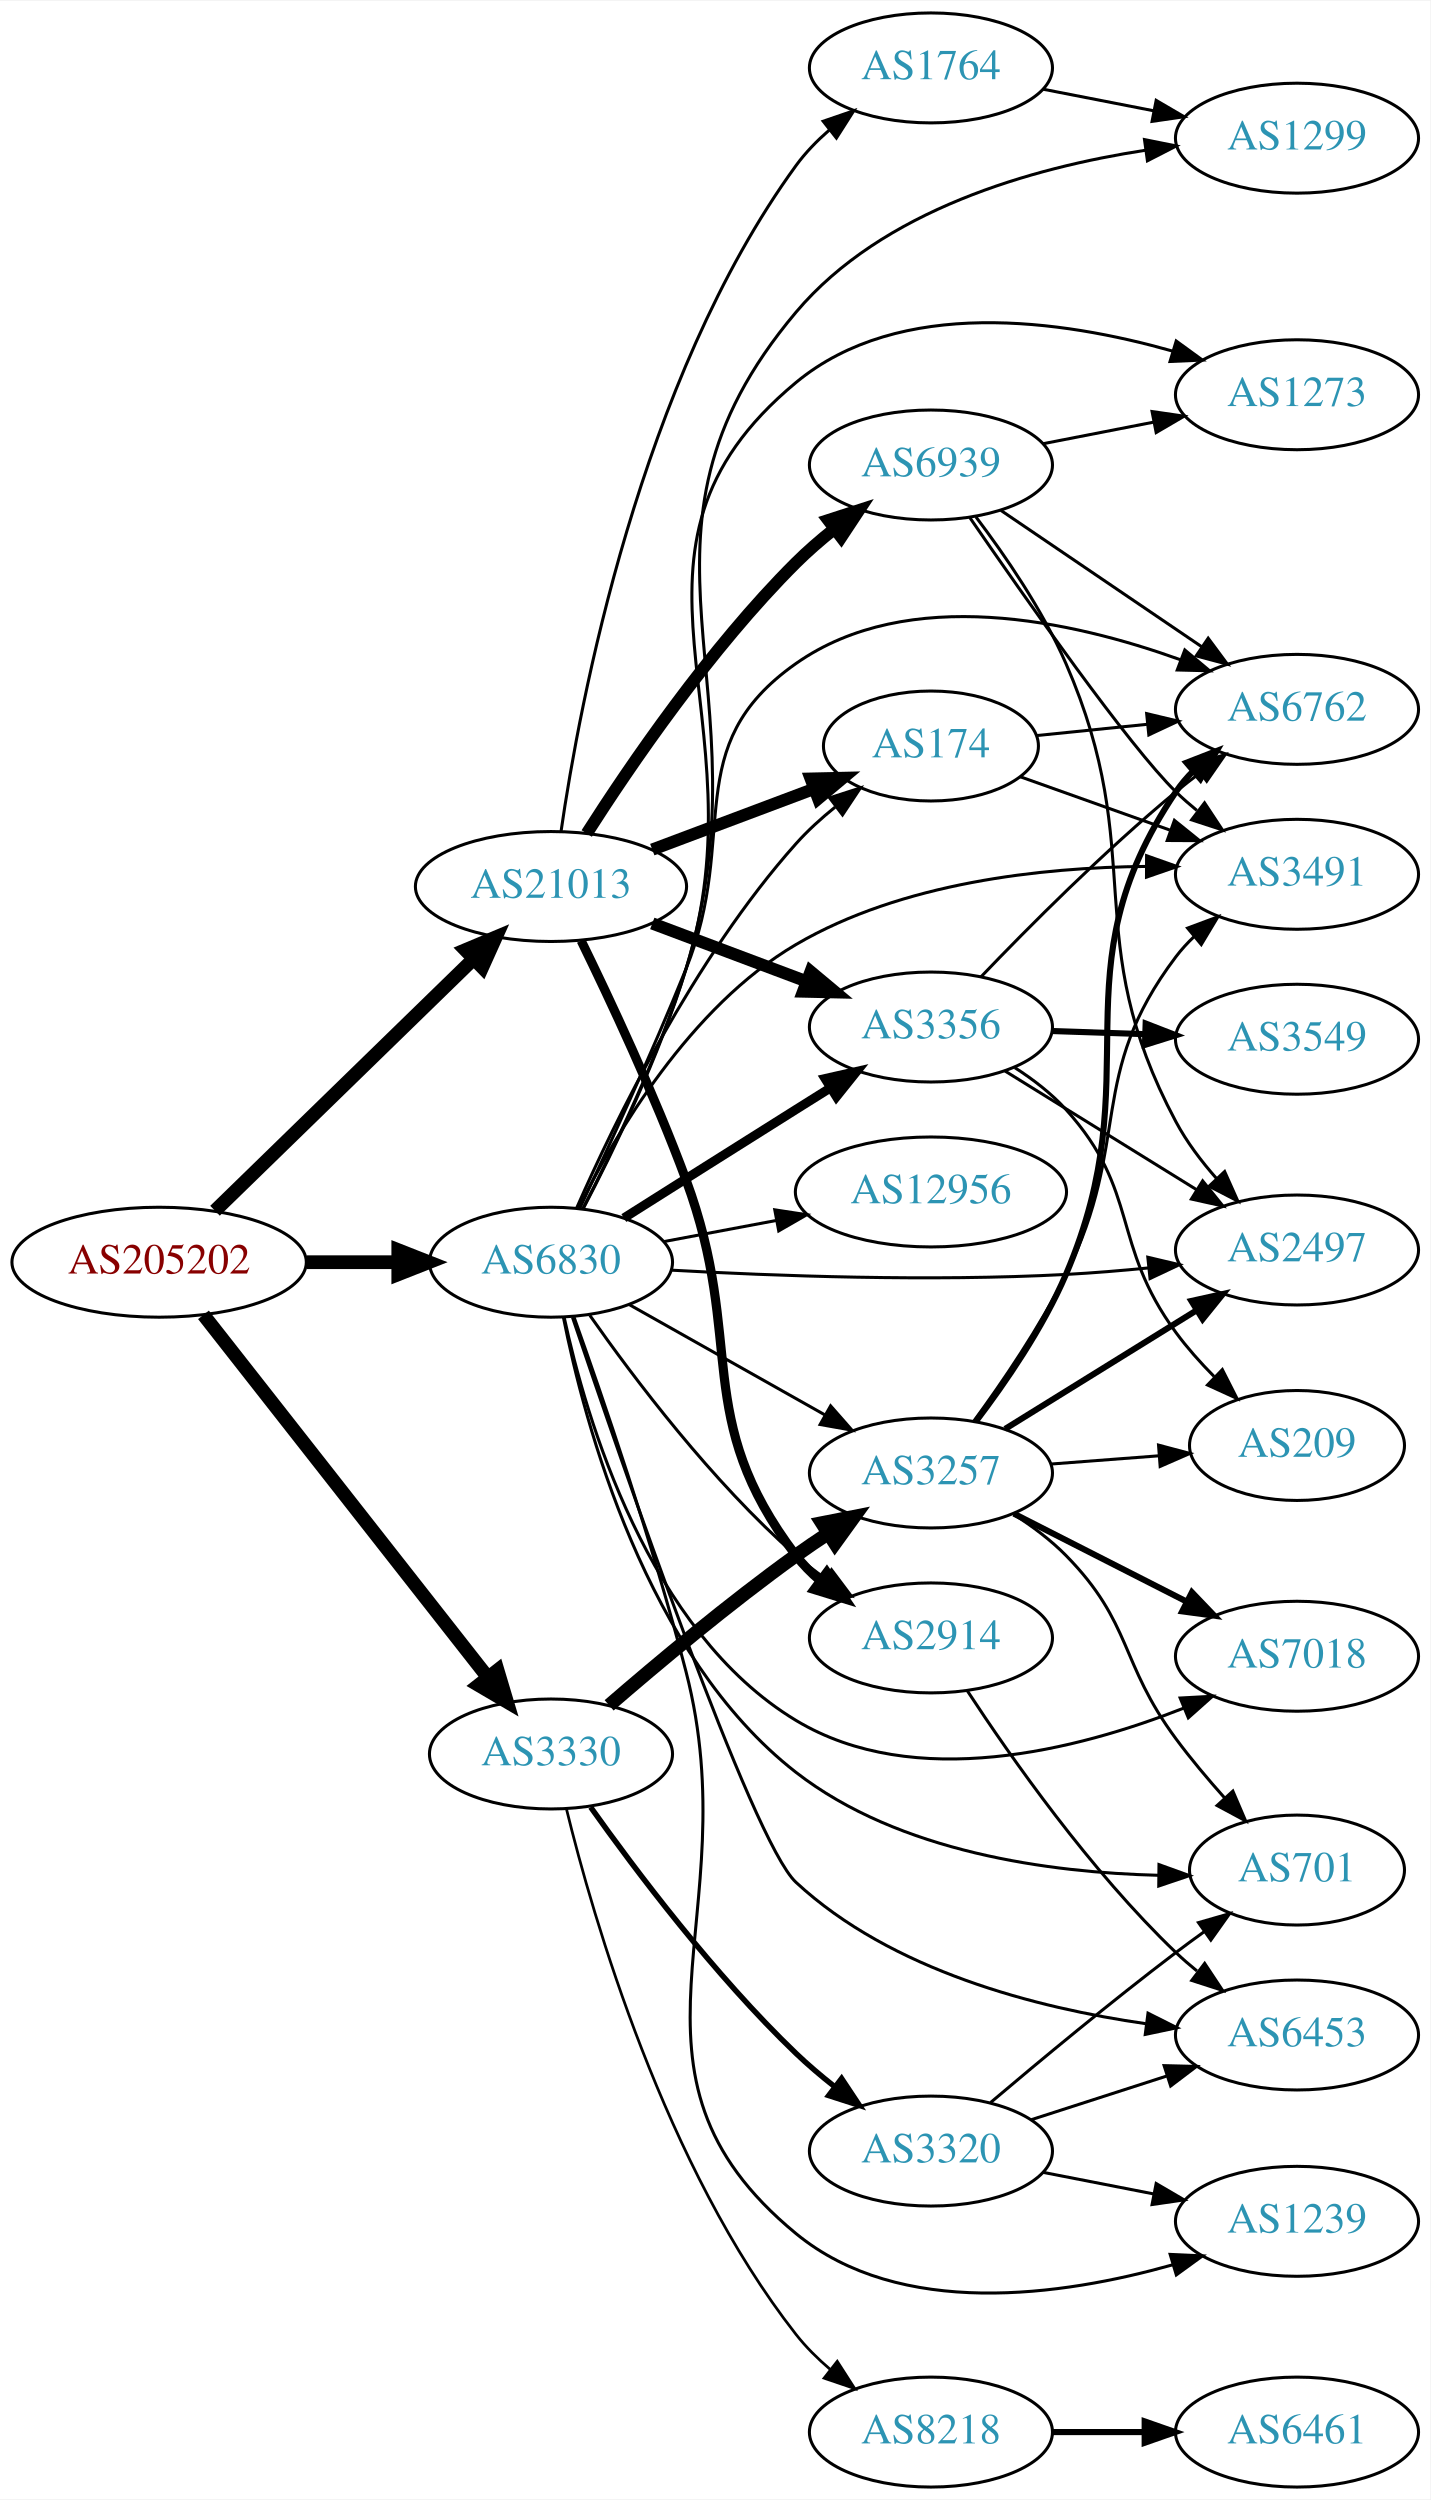
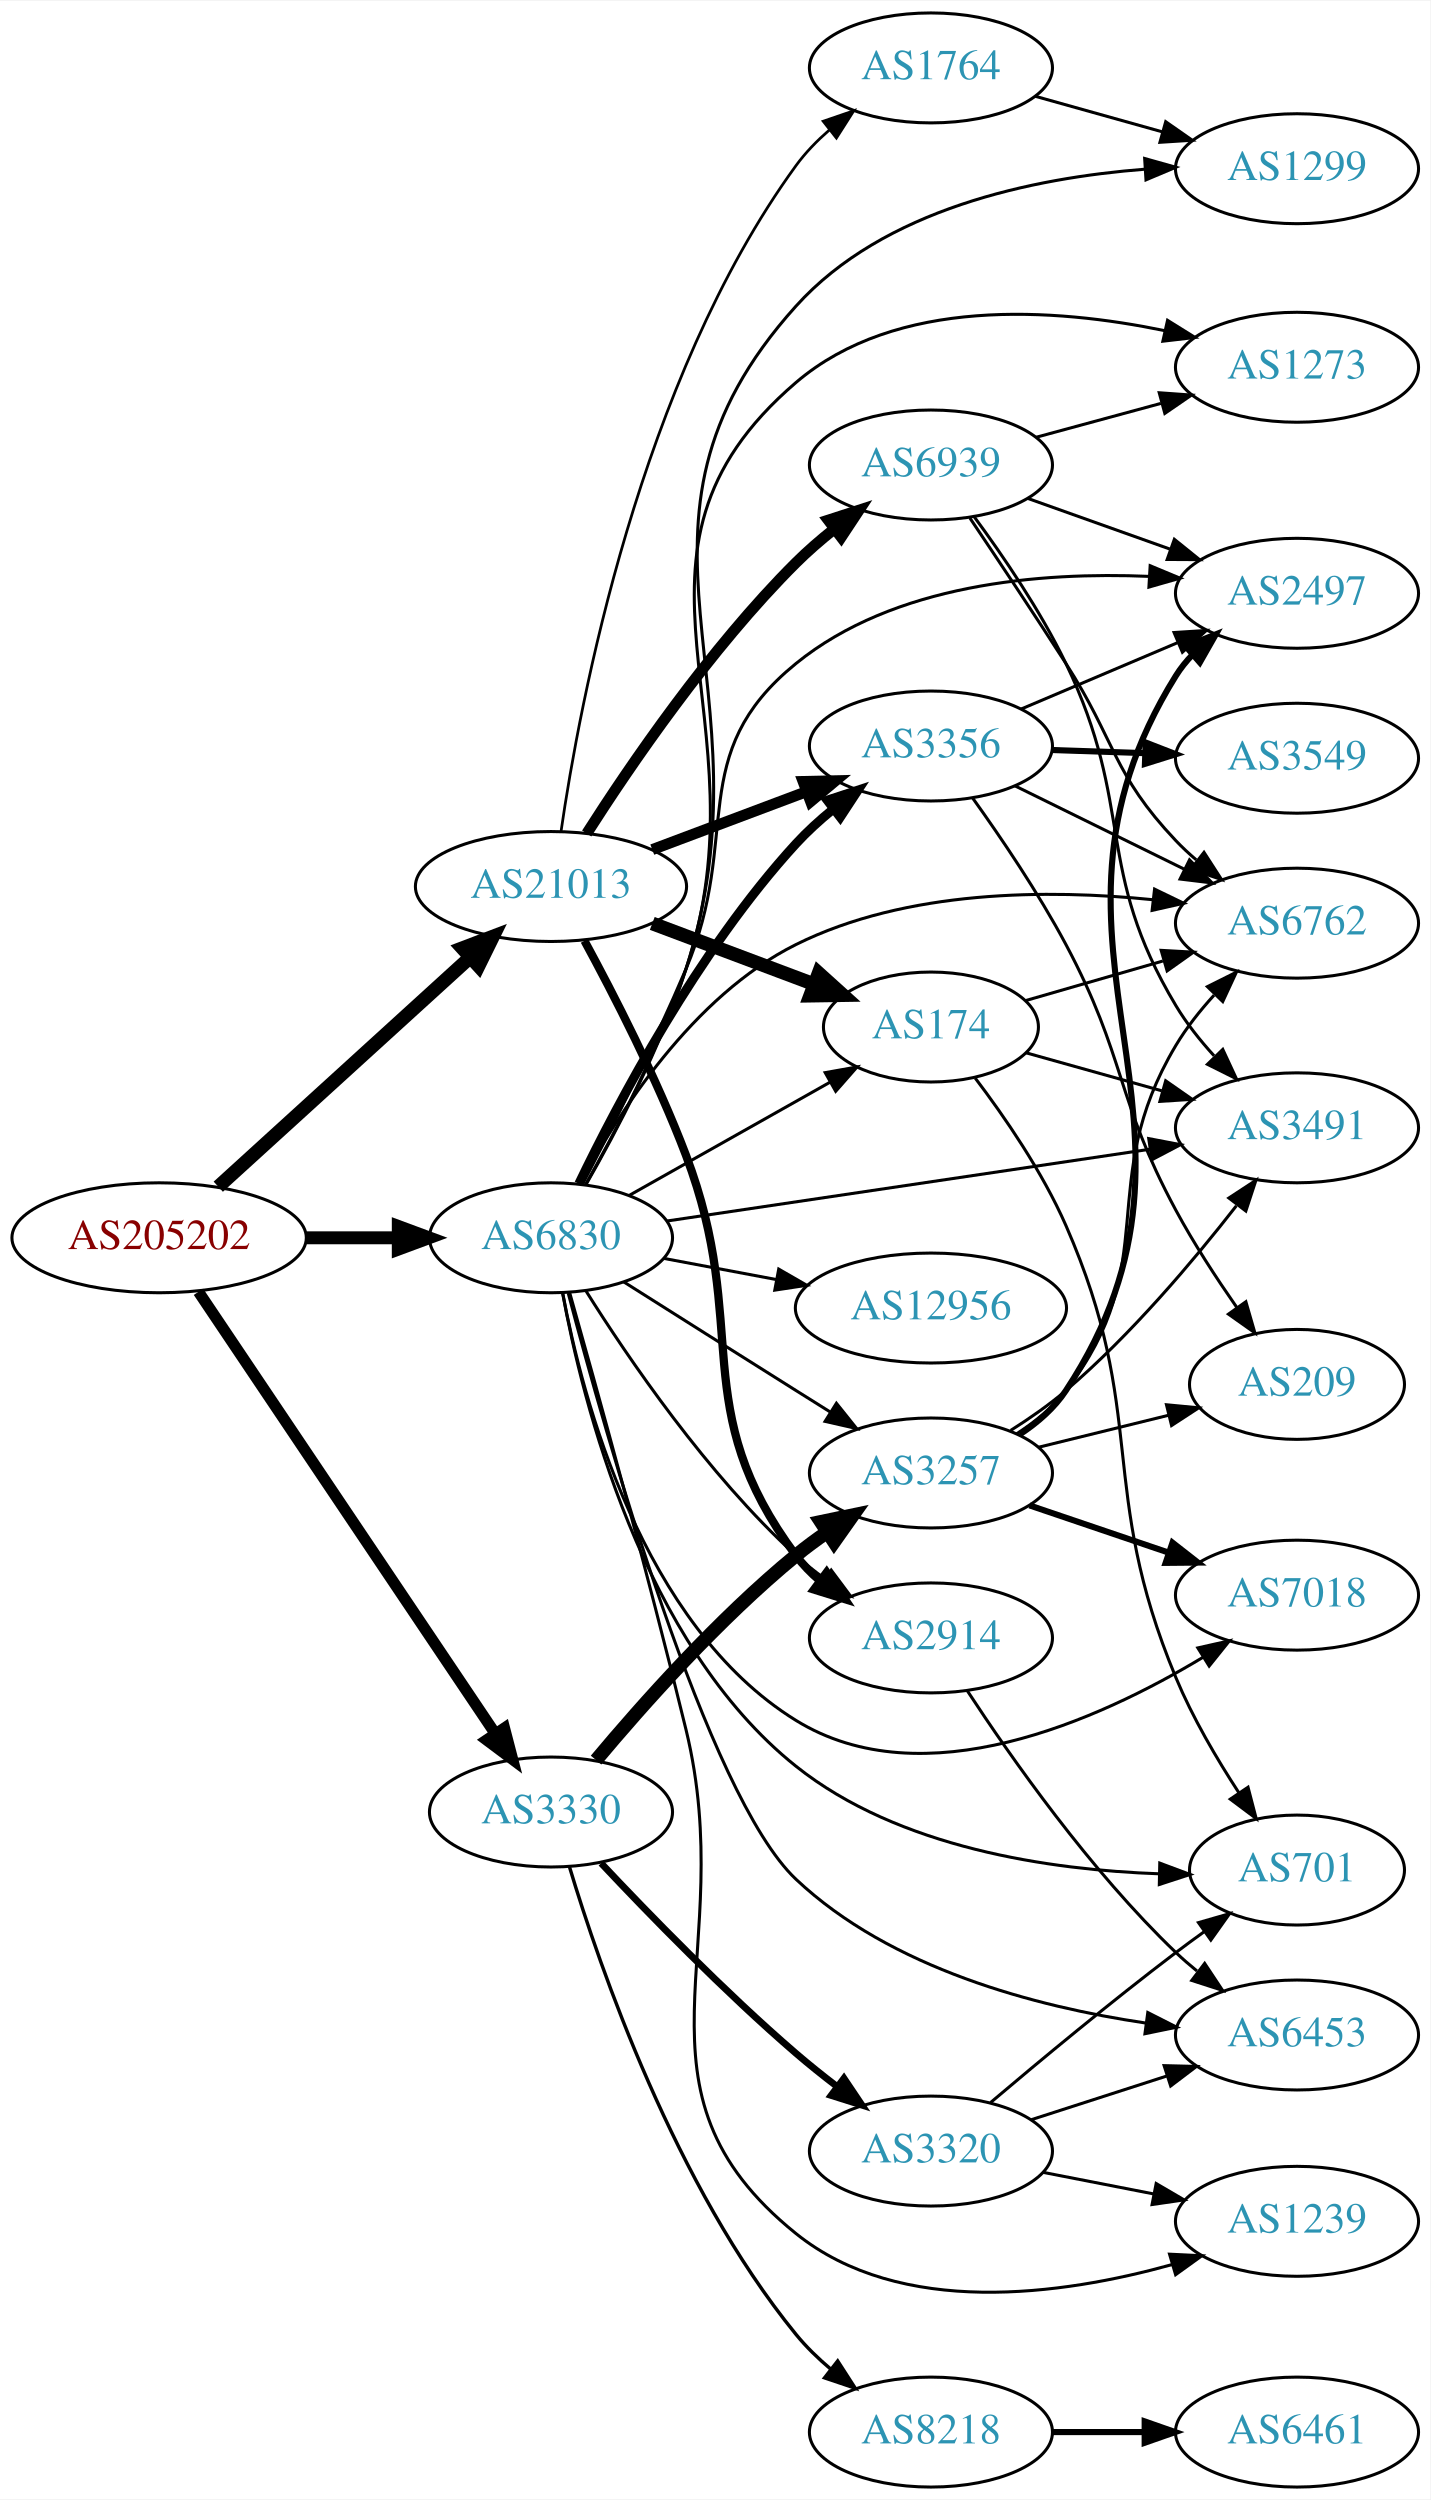
<svg xmlns="http://www.w3.org/2000/svg" xmlns:xlink="http://www.w3.org/1999/xlink" width="468pt" height="818pt" viewBox="0.00 0.00 468.27 818.00">
  <g id="graph0" class="graph" transform="scale(1 1) rotate(0) translate(4 814)">
    <polygon fill="white" stroke="none" points="-4,4 -4,-814 464.269,-814 464.269,4 -4,4" />
    <g id="node1" class="node">
      <g id="a_node1">
        <a xlink:href="/asn/205202" xlink:title="AS205202 ~ Catalysts GmbH [AT]">
-           <ellipse fill="#ffffff" stroke="black" cx="48.096" cy="-401" rx="48.192" ry="18" />
-           <text text-anchor="middle" x="48.096" y="-397.3" font-family="Times,serif" font-size="14.00" fill="#880000">AS205202</text>
+           <ellipse fill="#ffffff" stroke="black" cx="48.096" cy="-409" rx="48.192" ry="18" />
+           <text text-anchor="middle" x="48.096" y="-405.3" font-family="Times,serif" font-size="14.00" fill="#880000">AS205202</text>
        </a>
      </g>
    </g>
    <g id="node2" class="node">
      <g id="a_node2">
        <a xlink:href="/asn/3330" xlink:title="AS3330 ~ Vienna, Austria [AT]">
-           <ellipse fill="#ffffff" stroke="black" cx="176.388" cy="-240" rx="39.794" ry="18" />
-           <text text-anchor="middle" x="176.388" y="-236.3" font-family="Times,serif" font-size="14.00" fill="#2c94b3">AS3330</text>
+           <ellipse fill="#ffffff" stroke="black" cx="176.388" cy="-221" rx="39.794" ry="18" />
+           <text text-anchor="middle" x="176.388" y="-217.3" font-family="Times,serif" font-size="14.00" fill="#2c94b3">AS3330</text>
        </a>
      </g>
    </g>
    <g id="edge1" class="edge">
-       <path fill="none" stroke="black" stroke-width="4.5" d="M62.611,-383.77C84.925,-355.324 129.574,-298.404 155.498,-265.356" />
-       <polygon fill="black" stroke="black" stroke-width="4.5" points="158.895,-267.404 161.969,-257.106 152.699,-262.544 158.895,-267.404" />
+       <path fill="none" stroke="black" stroke-width="3.706" d="M60.977,-391.313C83.374,-357.972 131.927,-285.696 158,-246.883" />
+       <polygon fill="black" stroke="black" stroke-width="3.706" points="161.142,-248.483 163.813,-238.23 155.331,-244.58 161.142,-248.483" />
    </g>
    <g id="node3" class="node">
      <g id="a_node3">
        <a xlink:href="/asn/21013" xlink:title="AS21013 ~ Wels, AT [AT]">
          <ellipse fill="#ffffff" stroke="black" cx="176.388" cy="-524" rx="44.393" ry="18" />
          <text text-anchor="middle" x="176.388" y="-520.3" font-family="Times,serif" font-size="14.00" fill="#2c94b3">AS21013</text>
        </a>
      </g>
    </g>
    <g id="edge2" class="edge">
-       <path fill="none" stroke="black" stroke-width="4.5" d="M66.391,-417.845C88.309,-439.191 126.215,-476.109 151.047,-500.293" />
-       <polygon fill="black" stroke="black" stroke-width="4.5" points="148.39,-503.202 158.301,-507.359 153.884,-497.561 148.39,-503.202" />
+       <path fill="none" stroke="black" stroke-width="4.5" d="M67.46,-425.722C89.189,-445.508 125.494,-478.567 149.928,-500.817" />
+       <polygon fill="black" stroke="black" stroke-width="4.5" points="147.365,-503.809 157.41,-507.63 152.668,-497.986 147.365,-503.809" />
    </g>
    <g id="node4" class="node">
      <g id="a_node4">
        <a xlink:href="/asn/6830" xlink:title="AS6830 ~ LGI-UPC [AT]">
-           <ellipse fill="#ffffff" stroke="black" cx="176.388" cy="-401" rx="39.794" ry="18" />
-           <text text-anchor="middle" x="176.388" y="-397.3" font-family="Times,serif" font-size="14.00" fill="#2c94b3">AS6830</text>
+           <ellipse fill="#ffffff" stroke="black" cx="176.388" cy="-409" rx="39.794" ry="18" />
+           <text text-anchor="middle" x="176.388" y="-405.3" font-family="Times,serif" font-size="14.00" fill="#2c94b3">AS6830</text>
        </a>
      </g>
    </g>
    <g id="edge3" class="edge">
-       <path fill="none" stroke="black" stroke-width="4.5" d="M96.481,-401C106.248,-401 116.551,-401 126.373,-401" />
-       <polygon fill="black" stroke="black" stroke-width="4.5" points="126.393,-404.938 136.393,-401 126.393,-397.063 126.393,-404.938" />
+       <path fill="none" stroke="black" stroke-width="4.235" d="M96.481,-409C106.248,-409 116.551,-409 126.373,-409" />
+       <polygon fill="black" stroke="black" stroke-width="4.235" points="126.393,-412.706 136.393,-409 126.393,-405.294 126.393,-412.706" />
    </g>
    <g id="node5" class="node">
      <g id="a_node5">
        <a xlink:href="/asn/3257" xlink:title="AS3257 ~ GTT [DE]">
          <ellipse fill="#ffffff" stroke="black" cx="300.78" cy="-332" rx="39.794" ry="18" />
          <text text-anchor="middle" x="300.78" y="-328.3" font-family="Times,serif" font-size="14.00" fill="#2c94b3">AS3257</text>
        </a>
      </g>
    </g>
    <g id="edge4" class="edge">
-       <path fill="none" stroke="black" stroke-width="4.5" d="M195.419,-255.926C211.136,-269.531 234.77,-289.33 256.584,-305 259.977,-307.438 263.59,-309.896 267.225,-312.283" />
-       <polygon fill="black" stroke="black" stroke-width="4.5" points="265.11,-315.604 275.654,-317.683 269.358,-308.973 265.11,-315.604" />
+       <path fill="none" stroke="black" stroke-width="4.5" d="M191.146,-238.002C206.121,-255.896 231.319,-284.287 256.584,-305 259.815,-307.649 263.325,-310.24 266.901,-312.705" />
+       <polygon fill="black" stroke="black" stroke-width="4.5" points="264.743,-315.998 275.264,-318.192 269.063,-309.414 264.743,-315.998" />
    </g>
    <g id="node6" class="node">
      <g id="a_node6">
        <a xlink:href="/asn/8218" xlink:title="AS8218 ~ legacy Neotelecoms [FR]">
          <ellipse fill="#ffffff" stroke="black" cx="300.78" cy="-18" rx="39.794" ry="18" />
          <text text-anchor="middle" x="300.78" y="-14.3" font-family="Times,serif" font-size="14.00" fill="#2c94b3">AS8218</text>
        </a>
      </g>
    </g>
    <g id="edge5" class="edge">
-       <path fill="none" stroke="black" stroke-width="0.9" d="M181.419,-222.125C190.165,-186.394 213.634,-104.878 256.584,-50 259.808,-45.88 263.692,-42.029 267.792,-38.528" />
-       <polygon fill="black" stroke="black" stroke-width="0.9" points="270.104,-41.164 275.826,-32.247 265.792,-35.649 270.104,-41.164" />
+       <path fill="none" stroke="black" stroke-width="1.125" d="M182.402,-203.156C192.331,-170.167 217.02,-98.58 256.584,-50 259.888,-45.943 263.816,-42.128 267.937,-38.644" />
+       <polygon fill="black" stroke="black" stroke-width="1.125" points="270.247,-41.281 275.986,-32.375 265.946,-35.759 270.247,-41.281" />
    </g>
    <g id="node7" class="node">
      <g id="a_node7">
        <a xlink:href="/asn/3320" xlink:title="AS3320 ~ DTAG [DE]">
          <ellipse fill="#ffffff" stroke="black" cx="300.78" cy="-110" rx="39.794" ry="18" />
          <text text-anchor="middle" x="300.78" y="-106.3" font-family="Times,serif" font-size="14.00" fill="#2c94b3">AS3320</text>
        </a>
      </g>
    </g>
    <g id="edge6" class="edge">
-       <path fill="none" stroke="black" stroke-width="1.8" d="M189.365,-222.603C203.932,-202.099 229.899,-167.585 256.584,-142 260.443,-138.3 264.737,-134.654 269.079,-131.223" />
-       <polygon fill="black" stroke="black" stroke-width="1.8" points="271.528,-133.759 277.386,-124.931 267.301,-128.179 271.528,-133.759" />
+       <path fill="none" stroke="black" stroke-width="2.25" d="M192.803,-204.247C208.301,-187.743 233.184,-162.148 256.584,-142 260.827,-138.346 265.454,-134.647 270.052,-131.125" />
+       <polygon fill="black" stroke="black" stroke-width="2.25" points="272.297,-133.817 278.208,-125.024 268.104,-128.212 272.297,-133.817" />
    </g>
    <g id="node17" class="node">
      <g id="a_node17">
-         <a xlink:href="/asn/174" xlink:title="AS174 ~ Cogent Communications [US]">
-           <ellipse fill="#ffffff" stroke="black" cx="300.78" cy="-570" rx="35.194" ry="18" />
-           <text text-anchor="middle" x="300.78" y="-566.3" font-family="Times,serif" font-size="14.00" fill="#2c94b3">AS174</text>
-         </a>
-       </g>
-     </g>
-     <g id="edge17" class="edge">
-       <path fill="none" stroke="black" stroke-width="4" d="M209.545,-536.086C225.767,-542.183 245.534,-549.612 262.427,-555.961" />
-       <polygon fill="black" stroke="black" stroke-width="4" points="261.401,-559.315 271.993,-559.556 263.863,-552.762 261.401,-559.315" />
+         <a xlink:href="/asn/2914" xlink:title="AS2914 ~ NTT America, Inc. [US]">
+           <ellipse fill="#ffffff" stroke="black" cx="300.78" cy="-278" rx="39.794" ry="18" />
+           <text text-anchor="middle" x="300.78" y="-274.3" font-family="Times,serif" font-size="14.00" fill="#2c94b3">AS2914</text>
+         </a>
+       </g>
+     </g>
+     <g id="edge16" class="edge">
+       <path fill="none" stroke="black" stroke-width="2.7" d="M187.342,-506.24C196.833,-488.773 211.054,-461.145 220.584,-436 241.981,-379.538 220.516,-353.425 256.584,-305 258.829,-301.986 261.519,-299.228 264.445,-296.725" />
+       <polygon fill="black" stroke="black" stroke-width="2.7" points="266.639,-299.455 272.595,-290.692 262.475,-293.828 266.639,-299.455" />
    </g>
    <g id="node18" class="node">
      <g id="a_node18">
+         <a xlink:href="/asn/174" xlink:title="AS174 ~ Cogent Communications [US]">
+           <ellipse fill="#ffffff" stroke="black" cx="300.78" cy="-478" rx="35.194" ry="18" />
+           <text text-anchor="middle" x="300.78" y="-474.3" font-family="Times,serif" font-size="14.00" fill="#2c94b3">AS174</text>
+         </a>
+       </g>
+     </g>
+     <g id="edge17" class="edge">
+       <path fill="none" stroke="black" stroke-width="4.5" d="M209.545,-511.914C225.767,-505.817 245.534,-498.388 262.427,-492.039" />
+       <polygon fill="black" stroke="black" stroke-width="4.5" points="264.017,-495.647 271.993,-488.444 261.247,-488.276 264.017,-495.647" />
+     </g>
+     <g id="node19" class="node">
+       <g id="a_node19">
+         <a xlink:href="/asn/3356" xlink:title="AS3356 ~ Level 3 Parent, LLC [US]">
+           <ellipse fill="#ffffff" stroke="black" cx="300.78" cy="-570" rx="39.794" ry="18" />
+           <text text-anchor="middle" x="300.78" y="-566.3" font-family="Times,serif" font-size="14.00" fill="#2c94b3">AS3356</text>
+         </a>
+       </g>
+     </g>
+     <g id="edge18" class="edge">
+       <path fill="none" stroke="black" stroke-width="3.6" d="M209.545,-536.086C224.912,-541.861 243.459,-548.832 259.731,-554.948" />
+       <polygon fill="black" stroke="black" stroke-width="3.6" points="258.928,-558.385 269.521,-558.627 261.391,-551.833 258.928,-558.385" />
+     </g>
+     <g id="node20" class="node">
+       <g id="a_node20">
        <a xlink:href="/asn/1764" xlink:title="AS1764 ~ NEXTLAYER-AS [AT]">
          <ellipse fill="#ffffff" stroke="black" cx="300.78" cy="-792" rx="39.794" ry="18" />
          <text text-anchor="middle" x="300.78" y="-788.3" font-family="Times,serif" font-size="14.00" fill="#2c94b3">AS1764</text>
        </a>
      </g>
    </g>
-     <g id="edge18" class="edge">
-       <path fill="none" stroke="black" d="M179.666,-541.956C185.719,-583.795 205.385,-689.556 256.584,-760 259.66,-764.232 263.46,-768.146 267.52,-771.677" />
-       <polygon fill="black" stroke="black" points="265.503,-774.543 275.525,-777.979 269.833,-769.043 265.503,-774.543" />
-     </g>
-     <g id="node19" class="node">
-       <g id="a_node19">
-         <a xlink:href="/asn/3356" xlink:title="AS3356 ~ Level 3 Parent, LLC [US]">
-           <ellipse fill="#ffffff" stroke="black" cx="300.78" cy="-478" rx="39.794" ry="18" />
-           <text text-anchor="middle" x="300.78" y="-474.3" font-family="Times,serif" font-size="14.00" fill="#2c94b3">AS3356</text>
-         </a>
-       </g>
-     </g>
    <g id="edge19" class="edge">
-       <path fill="none" stroke="black" stroke-width="4" d="M209.545,-511.914C224.912,-506.139 243.459,-499.168 259.731,-493.052" />
-       <polygon fill="black" stroke="black" stroke-width="4" points="261.391,-496.167 269.521,-489.373 258.928,-489.615 261.391,-496.167" />
-     </g>
-     <g id="node20" class="node">
-       <g id="a_node20">
-         <a xlink:href="/asn/2914" xlink:title="AS2914 ~ NTT America, Inc. [US]">
-           <ellipse fill="#ffffff" stroke="black" cx="300.78" cy="-278" rx="39.794" ry="18" />
-           <text text-anchor="middle" x="300.78" y="-274.3" font-family="Times,serif" font-size="14.00" fill="#2c94b3">AS2914</text>
-         </a>
-       </g>
-     </g>
-     <g id="edge20" class="edge">
-       <path fill="none" stroke="black" stroke-width="3" d="M186.262,-506.261C195.573,-487.223 210.263,-455.945 220.584,-428 240.317,-374.567 222.183,-350.399 256.584,-305 258.854,-302.004 261.56,-299.259 264.496,-296.764" />
-       <polygon fill="black" stroke="black" stroke-width="3" points="266.691,-299.494 272.661,-290.742 262.536,-293.861 266.691,-299.494" />
+       <path fill="none" stroke="black" stroke-width="0.9" d="M179.666,-541.956C185.719,-583.795 205.385,-689.556 256.584,-760 259.66,-764.232 263.46,-768.146 267.52,-771.677" />
+       <polygon fill="black" stroke="black" stroke-width="0.9" points="265.503,-774.543 275.525,-777.979 269.833,-769.043 265.503,-774.543" />
    </g>
    <g id="node21" class="node">
      <g id="a_node21">
        <a xlink:href="/asn/6939" xlink:title="AS6939 ~ Hurricane Electric LLC [US]">
          <ellipse fill="#ffffff" stroke="black" cx="300.78" cy="-662" rx="39.794" ry="18" />
          <text text-anchor="middle" x="300.78" y="-658.3" font-family="Times,serif" font-size="14.00" fill="#2c94b3">AS6939</text>
        </a>
      </g>
    </g>
-     <g id="edge21" class="edge">
-       <path fill="none" stroke="black" stroke-width="4" d="M188.084,-541.358C202.157,-563.407 228.425,-601.956 256.584,-630 260.372,-633.773 264.627,-637.459 268.951,-640.909" />
-       <polygon fill="black" stroke="black" stroke-width="4" points="267.167,-643.949 277.246,-647.212 271.402,-638.375 267.167,-643.949" />
-     </g>
-     <g id="edge33" class="edge">
-       <path fill="none" stroke="black" d="M201.861,-387.203C220.252,-376.835 245.664,-362.509 265.991,-351.049" />
-       <polygon fill="black" stroke="black" points="267.937,-353.97 274.929,-346.01 264.499,-347.872 267.937,-353.97" />
+     <g id="edge20" class="edge">
+       <path fill="none" stroke="black" stroke-width="3.6" d="M188.084,-541.358C202.157,-563.407 228.425,-601.956 256.584,-630 260.372,-633.773 264.627,-637.459 268.951,-640.909" />
+       <polygon fill="black" stroke="black" stroke-width="3.6" points="267.167,-643.949 277.246,-647.212 271.402,-638.375 267.167,-643.949" />
+     </g>
+     <g id="edge31" class="edge">
+       <path fill="none" stroke="black" d="M200.244,-394.532C216.054,-384.533 237.583,-370.936 256.584,-359 260.206,-356.724 264.002,-354.344 267.777,-351.981" />
+       <polygon fill="black" stroke="black" points="269.831,-354.824 276.453,-346.554 266.119,-348.89 269.831,-354.824" />
    </g>
    <g id="node8" class="node">
      <g id="a_node8">
-         <a xlink:href="/asn/7018" xlink:title="AS7018 ~ AT&amp;T Services, Inc. [US]">
-           <ellipse fill="#ffffff" stroke="black" cx="420.622" cy="-272" rx="39.794" ry="18" />
-           <text text-anchor="middle" x="420.622" y="-268.3" font-family="Times,serif" font-size="14.00" fill="#2c94b3">AS7018</text>
-         </a>
-       </g>
-     </g>
-     <g id="edge32" class="edge">
-       <path fill="none" stroke="black" d="M180.683,-383.036C187.825,-349.971 208.161,-280.191 256.584,-251 295.345,-227.633 348.651,-241.276 383.606,-255.043" />
-       <polygon fill="black" stroke="black" points="382.372,-258.32 392.951,-258.898 385.041,-251.849 382.372,-258.32" />
+         <a xlink:href="/asn/2497" xlink:title="AS2497 ~ Internet Initiative Japan Inc. [JP]">
+           <ellipse fill="#ffffff" stroke="black" cx="420.622" cy="-620" rx="39.794" ry="18" />
+           <text text-anchor="middle" x="420.622" y="-616.3" font-family="Times,serif" font-size="14.00" fill="#2c94b3">AS2497</text>
+         </a>
+       </g>
+     </g>
+     <g id="edge41" class="edge">
+       <path fill="none" stroke="black" d="M186.744,-426.597C195.917,-444.173 210.023,-472.086 220.584,-497 239.019,-540.491 219.934,-567.199 256.584,-597 288.68,-623.098 336.588,-627.04 372.176,-625.535" />
+       <polygon fill="black" stroke="black" points="372.547,-629.02 382.327,-624.946 372.141,-622.031 372.547,-629.02" />
    </g>
    <g id="node9" class="node">
      <g id="a_node9">
-         <a xlink:href="/asn/6762" xlink:title="AS6762 ~ TELECOM ITALIA SPARKLE S.p.A. [IT]">
-           <ellipse fill="#ffffff" stroke="black" cx="420.622" cy="-582" rx="39.794" ry="18" />
-           <text text-anchor="middle" x="420.622" y="-578.3" font-family="Times,serif" font-size="14.00" fill="#2c94b3">AS6762</text>
-         </a>
-       </g>
-     </g>
-     <g id="edge36" class="edge">
-       <path fill="none" stroke="black" d="M185.762,-418.517C194.781,-437.629 209.35,-469.212 220.584,-497 238.288,-540.793 217.937,-569.838 256.584,-597 293.358,-622.846 346.91,-611.038 382.481,-598.233" />
-       <polygon fill="black" stroke="black" points="383.896,-601.44 392.008,-594.625 381.417,-594.893 383.896,-601.44" />
+         <a xlink:href="/asn/7018" xlink:title="AS7018 ~ AT&amp;T Services, Inc. [US]">
+           <ellipse fill="#ffffff" stroke="black" cx="420.622" cy="-292" rx="39.794" ry="18" />
+           <text text-anchor="middle" x="420.622" y="-288.3" font-family="Times,serif" font-size="14.00" fill="#2c94b3">AS7018</text>
+         </a>
+       </g>
+     </g>
+     <g id="edge33" class="edge">
+       <path fill="none" stroke="black" d="M180.21,-390.923C186.669,-356.498 206.063,-282.189 256.584,-251 298.304,-225.244 355.475,-250.945 389.855,-271.661" />
+       <polygon fill="black" stroke="black" points="388.161,-274.73 398.498,-277.055 391.867,-268.792 388.161,-274.73" />
    </g>
    <g id="node10" class="node">
      <g id="a_node10">
        <a xlink:href="/asn/3491" xlink:title="AS3491 ~ PCCW Global, Inc. [US]">
-           <ellipse fill="#ffffff" stroke="black" cx="420.622" cy="-528" rx="39.794" ry="18" />
-           <text text-anchor="middle" x="420.622" y="-524.3" font-family="Times,serif" font-size="14.00" fill="#2c94b3">AS3491</text>
-         </a>
-       </g>
-     </g>
-     <g id="edge41" class="edge">
-       <path fill="none" stroke="black" d="M185.457,-418.797C197.334,-442.749 221.926,-484.691 256.584,-505 291.227,-525.301 336.94,-530.248 371.144,-530.579" />
-       <polygon fill="black" stroke="black" points="371.376,-534.078 381.365,-530.545 371.353,-527.078 371.376,-534.078" />
+           <ellipse fill="#ffffff" stroke="black" cx="420.622" cy="-445" rx="39.794" ry="18" />
+           <text text-anchor="middle" x="420.622" y="-441.3" font-family="Times,serif" font-size="14.00" fill="#2c94b3">AS3491</text>
+         </a>
+       </g>
+     </g>
+     <g id="edge36" class="edge">
+       <path fill="none" stroke="black" d="M214.178,-414.468C256.506,-420.758 326.112,-431.103 372.405,-437.983" />
+       <polygon fill="black" stroke="black" points="372.08,-441.473 382.486,-439.481 373.109,-434.549 372.08,-441.473" />
    </g>
    <g id="node11" class="node">
      <g id="a_node11">
-         <a xlink:href="/asn/2497" xlink:title="AS2497 ~ Internet Initiative Japan Inc. [JP]">
-           <ellipse fill="#ffffff" stroke="black" cx="420.622" cy="-405" rx="39.794" ry="18" />
-           <text text-anchor="middle" x="420.622" y="-401.3" font-family="Times,serif" font-size="14.00" fill="#2c94b3">AS2497</text>
-         </a>
-       </g>
-     </g>
-     <g id="edge42" class="edge">
-       <path fill="none" stroke="black" d="M215.684,-398.406C249.669,-396.505 300.656,-394.632 344.976,-397 353.77,-397.47 363.122,-398.249 372.126,-399.142" />
-       <polygon fill="black" stroke="black" points="371.783,-402.625 382.094,-400.187 372.513,-395.663 371.783,-402.625" />
-     </g>
-     <g id="node13" class="node">
-       <g id="a_node13">
-         <a xlink:href="/asn/701" xlink:title="AS701 ~ UUNET [US]">
-           <ellipse fill="#ffffff" stroke="black" cx="420.622" cy="-202" rx="35.194" ry="18" />
-           <text text-anchor="middle" x="420.622" y="-198.3" font-family="Times,serif" font-size="14.00" fill="#2c94b3">AS701</text>
-         </a>
-       </g>
-     </g>
-     <g id="edge40" class="edge">
-       <path fill="none" stroke="black" d="M180.426,-383.082C187.299,-348.413 207.44,-272.211 256.584,-234 290.367,-207.732 339.749,-201.163 375.304,-200.282" />
-       <polygon fill="black" stroke="black" points="375.439,-203.781 385.401,-200.175 375.364,-196.782 375.439,-203.781" />
+         <a xlink:href="/asn/6762" xlink:title="AS6762 ~ TELECOM ITALIA SPARKLE S.p.A. [IT]">
+           <ellipse fill="#ffffff" stroke="black" cx="420.622" cy="-512" rx="39.794" ry="18" />
+           <text text-anchor="middle" x="420.622" y="-508.3" font-family="Times,serif" font-size="14.00" fill="#2c94b3">AS6762</text>
+         </a>
+       </g>
+     </g>
+     <g id="edge30" class="edge">
+       <path fill="none" stroke="black" d="M185.99,-426.689C198.156,-449.475 222.736,-488.148 256.584,-505 292.783,-523.024 339.3,-523.125 373.376,-519.687" />
+       <polygon fill="black" stroke="black" points="373.99,-523.139 383.526,-518.522 373.192,-516.185 373.99,-523.139" />
+     </g>
+     <g id="node14" class="node">
+       <g id="a_node14">
+         <a xlink:href="/asn/1239" xlink:title="AS1239 ~ Sprint [US]">
+           <ellipse fill="#ffffff" stroke="black" cx="420.622" cy="-87" rx="39.794" ry="18" />
+           <text text-anchor="middle" x="420.622" y="-83.3" font-family="Times,serif" font-size="14.00" fill="#2c94b3">AS1239</text>
+         </a>
+       </g>
+     </g>
+     <g id="edge37" class="edge">
+       <path fill="none" stroke="black" d="M182.458,-391.202C190.827,-361.595 207.868,-300.305 220.584,-248 238.314,-175.066 198.125,-130.079 256.584,-83 290.85,-55.404 343.588,-62.783 379.748,-72.845" />
+       <polygon fill="black" stroke="black" points="378.896,-76.243 389.478,-75.728 380.884,-69.531 378.896,-76.243" />
    </g>
    <g id="node15" class="node">
      <g id="a_node15">
        <a xlink:href="/asn/6453" xlink:title="AS6453 ~ TATA COMMUNICATIONS (AMERICA) INC [US]">
          <ellipse fill="#ffffff" stroke="black" cx="420.622" cy="-148" rx="39.794" ry="18" />
          <text text-anchor="middle" x="420.622" y="-144.3" font-family="Times,serif" font-size="14.00" fill="#2c94b3">AS6453</text>
        </a>
      </g>
    </g>
-     <g id="edge37" class="edge">
-       <path fill="none" stroke="black" d="M183.404,-382.999C199.311,-335.825 242.235,-211.319 256.584,-198 287.788,-169.035 335.382,-156.834 371.105,-151.703" />
-       <polygon fill="black" stroke="black" points="371.843,-155.137 381.31,-150.381 370.943,-148.195 371.843,-155.137" />
+     <g id="edge29" class="edge">
+       <path fill="none" stroke="black" d="M182.019,-390.917C194.066,-345.164 227.472,-226.485 256.584,-199 287.595,-169.721 335.213,-157.243 370.994,-151.93" />
+       <polygon fill="black" stroke="black" points="371.772,-155.357 381.217,-150.557 370.84,-148.419 371.772,-155.357" />
    </g>
    <g id="node16" class="node">
      <g id="a_node16">
-         <a xlink:href="/asn/1239" xlink:title="AS1239 ~ Sprint [US]">
-           <ellipse fill="#ffffff" stroke="black" cx="420.622" cy="-87" rx="39.794" ry="18" />
-           <text text-anchor="middle" x="420.622" y="-83.3" font-family="Times,serif" font-size="14.00" fill="#2c94b3">AS1239</text>
+         <a xlink:href="/asn/701" xlink:title="AS701 ~ UUNET [US]">
+           <ellipse fill="#ffffff" stroke="black" cx="420.622" cy="-202" rx="35.194" ry="18" />
+           <text text-anchor="middle" x="420.622" y="-198.3" font-family="Times,serif" font-size="14.00" fill="#2c94b3">AS701</text>
        </a>
      </g>
    </g>
    <g id="edge38" class="edge">
-       <path fill="none" stroke="black" d="M183.947,-382.994C193.076,-357.455 209.713,-309.128 220.584,-267 241.403,-186.315 192.253,-135.964 256.584,-83 290.65,-54.953 343.663,-62.537 379.928,-72.764" />
-       <polygon fill="black" stroke="black" points="379.099,-76.17 389.683,-75.692 381.111,-69.465 379.099,-76.17" />
-     </g>
-     <g id="edge31" class="edge">
-       <path fill="none" stroke="black" d="M184.868,-418.917C197.022,-446.601 223.106,-500.492 256.584,-538 260.39,-542.265 264.848,-546.321 269.427,-550.023" />
-       <polygon fill="black" stroke="black" points="267.602,-553.031 277.687,-556.276 271.826,-547.45 267.602,-553.031" />
+       <path fill="none" stroke="black" d="M180.159,-391.057C186.64,-355.525 206.237,-276.178 256.584,-236 290.215,-209.161 339.837,-202.036 375.496,-200.775" />
+       <polygon fill="black" stroke="black" points="375.696,-204.271 385.619,-200.559 375.547,-197.273 375.696,-204.271" />
+     </g>
+     <g id="edge32" class="edge">
+       <path fill="none" stroke="black" d="M187.815,-391.634C201.604,-369.648 227.572,-331.454 256.584,-305 259.514,-302.328 262.743,-299.763 266.077,-297.351" />
+       <polygon fill="black" stroke="black" points="268.133,-300.186 274.467,-291.692 264.219,-294.382 268.133,-300.186" />
    </g>
    <g id="edge34" class="edge">
-       <path fill="none" stroke="black" stroke-width="3" d="M200.244,-415.468C216.054,-425.467 237.583,-439.064 256.584,-451 260.206,-453.276 264.002,-455.656 267.777,-458.019" />
-       <polygon fill="black" stroke="black" stroke-width="3" points="266.119,-461.11 276.453,-463.446 269.831,-455.176 266.119,-461.11" />
-     </g>
-     <g id="edge30" class="edge">
-       <path fill="none" stroke="black" d="M189.098,-383.614C203.408,-363.199 229.128,-329.072 256.584,-305 259.566,-302.385 262.828,-299.858 266.182,-297.468" />
-       <polygon fill="black" stroke="black" points="268.232,-300.308 274.597,-291.838 264.34,-294.49 268.232,-300.308" />
-     </g>
-     <g id="node22" class="node">
-       <g id="a_node22">
+       <path fill="none" stroke="black" d="M201.861,-422.797C220.821,-433.486 247.243,-448.382 267.862,-460.006" />
+       <polygon fill="black" stroke="black" points="266.162,-463.066 276.592,-464.928 269.6,-456.968 266.162,-463.066" />
+     </g>
+     <g id="edge35" class="edge">
+       <path fill="none" stroke="black" stroke-width="3" d="M185.521,-426.7C198.162,-452.968 224.444,-502.935 256.584,-538 260.196,-541.941 264.354,-545.721 268.634,-549.213" />
+       <polygon fill="black" stroke="black" stroke-width="3" points="266.833,-552.243 276.9,-555.544 271.089,-546.685 266.833,-552.243" />
+     </g>
+     <g id="node23" class="node">
+       <g id="a_node23">
        <a xlink:href="/asn/1299" xlink:title="AS1299 ~ Telia Carrier [EU]">
-           <ellipse fill="#ffffff" stroke="black" cx="420.622" cy="-769" rx="39.794" ry="18" />
-           <text text-anchor="middle" x="420.622" y="-765.3" font-family="Times,serif" font-size="14.00" fill="#2c94b3">AS1299</text>
-         </a>
-       </g>
-     </g>
-     <g id="edge29" class="edge">
-       <path fill="none" stroke="black" d="M186.926,-418.516C196.792,-437.367 211.941,-468.491 220.584,-497 248.693,-589.719 194.154,-637.909 256.584,-712 284.841,-745.536 334.023,-759.357 371,-765.045" />
-       <polygon fill="black" stroke="black" points="370.692,-768.536 381.078,-766.443 371.654,-761.602 370.692,-768.536" />
+           <ellipse fill="#ffffff" stroke="black" cx="420.622" cy="-759" rx="39.794" ry="18" />
+           <text text-anchor="middle" x="420.622" y="-755.3" font-family="Times,serif" font-size="14.00" fill="#2c94b3">AS1299</text>
+         </a>
+       </g>
+     </g>
+     <g id="edge40" class="edge">
+       <path fill="none" stroke="black" d="M187.921,-426.557C197.842,-443.875 212.371,-471.394 220.584,-497 250.44,-590.092 191.174,-641.342 256.584,-714 285.226,-745.817 334.124,-755.989 370.916,-758.851" />
+       <polygon fill="black" stroke="black" points="370.747,-762.347 380.945,-759.476 371.182,-755.361 370.747,-762.347" />
    </g>
    <g id="node24" class="node">
      <g id="a_node24">
        <a xlink:href="/asn/12956" xlink:title="AS12956 ~ TELXIUS [ES]">
-           <ellipse fill="#ffffff" stroke="black" cx="300.78" cy="-424" rx="44.393" ry="18" />
-           <text text-anchor="middle" x="300.78" y="-420.3" font-family="Times,serif" font-size="14.00" fill="#2c94b3">AS12956</text>
-         </a>
-       </g>
-     </g>
-     <g id="edge35" class="edge">
-       <path fill="none" stroke="black" d="M213.447,-407.776C224.906,-409.93 237.787,-412.35 250.034,-414.652" />
-       <polygon fill="black" stroke="black" points="249.653,-418.141 260.127,-416.548 250.945,-411.262 249.653,-418.141" />
+           <ellipse fill="#ffffff" stroke="black" cx="300.78" cy="-386" rx="44.393" ry="18" />
+           <text text-anchor="middle" x="300.78" y="-382.3" font-family="Times,serif" font-size="14.00" fill="#2c94b3">AS12956</text>
+         </a>
+       </g>
+     </g>
+     <g id="edge39" class="edge">
+       <path fill="none" stroke="black" d="M213.447,-402.224C224.906,-400.07 237.787,-397.65 250.034,-395.348" />
+       <polygon fill="black" stroke="black" points="250.945,-398.738 260.127,-393.452 249.653,-391.859 250.945,-398.738" />
    </g>
    <g id="node25" class="node">
      <g id="a_node25">
        <a xlink:href="/asn/1273" xlink:title="AS1273 ~ Vodafone Group PLC [EU]">
-           <ellipse fill="#ffffff" stroke="black" cx="420.622" cy="-685" rx="39.794" ry="18" />
-           <text text-anchor="middle" x="420.622" y="-681.3" font-family="Times,serif" font-size="14.00" fill="#2c94b3">AS1273</text>
-         </a>
-       </g>
-     </g>
-     <g id="edge39" class="edge">
-       <path fill="none" stroke="black" d="M186.816,-418.55C196.591,-437.429 211.664,-468.577 220.584,-497 246.579,-579.837 189.775,-633.553 256.584,-689 290.539,-717.181 343.576,-709.567 379.877,-699.297" />
-       <polygon fill="black" stroke="black" points="381.076,-702.591 389.643,-696.357 379.058,-695.889 381.076,-702.591" />
+           <ellipse fill="#ffffff" stroke="black" cx="420.622" cy="-694" rx="39.794" ry="18" />
+           <text text-anchor="middle" x="420.622" y="-690.3" font-family="Times,serif" font-size="14.00" fill="#2c94b3">AS1273</text>
+         </a>
+       </g>
+     </g>
+     <g id="edge42" class="edge">
+       <path fill="none" stroke="black" d="M187.617,-426.268C197.454,-443.593 212.05,-471.32 220.584,-497 247.963,-579.39 190.632,-632.536 256.584,-689 289.421,-717.114 341.066,-713.478 377.415,-705.96" />
+       <polygon fill="black" stroke="black" points="378.24,-709.362 387.233,-703.759 376.71,-702.531 378.24,-709.362" />
    </g>
    <g id="edge7" class="edge">
-       <path fill="none" stroke="black" stroke-width="2" d="M327.933,-318.684C344.563,-310.217 366.299,-299.15 384.433,-289.917" />
-       <polygon fill="black" stroke="black" stroke-width="2" points="386.219,-292.935 393.542,-285.279 383.043,-286.697 386.219,-292.935" />
+       <path fill="none" stroke="black" stroke-width="2" d="M329.886,-344.652C335.689,-348.482 341.182,-353.239 344.976,-359 402.852,-446.877 325.367,-503.671 380.976,-593 382.517,-595.475 384.377,-597.785 386.438,-599.926" />
+       <polygon fill="black" stroke="black" stroke-width="2" points="384.209,-602.626 394.047,-606.558 388.809,-597.349 384.209,-602.626" />
    </g>
    <g id="edge8" class="edge">
-       <path fill="none" stroke="black" stroke-width="2" d="M315.539,-348.937C325.104,-361.508 337.443,-379.443 344.976,-397 373.372,-463.188 340.756,-495.255 380.976,-555 382.604,-557.419 384.528,-559.687 386.633,-561.8" />
-       <polygon fill="black" stroke="black" stroke-width="2" points="384.449,-564.539 394.324,-568.379 389,-559.219 384.449,-564.539" />
+       <path fill="none" stroke="black" stroke-width="2" d="M333.05,-321.386C347.033,-316.639 363.704,-310.981 378.666,-305.902" />
+       <polygon fill="black" stroke="black" stroke-width="2" points="379.862,-309.192 388.206,-302.664 377.612,-302.564 379.862,-309.192" />
    </g>
    <g id="edge9" class="edge">
-       <path fill="none" stroke="black" d="M314.768,-348.932C324.08,-361.646 336.436,-379.759 344.976,-397 366.686,-440.831 351.487,-461.976 380.976,-501 382.734,-503.326 384.751,-505.528 386.921,-507.595" />
-       <polygon fill="black" stroke="black" points="384.806,-510.388 394.734,-514.087 389.279,-505.004 384.806,-510.388" />
+       <path fill="none" stroke="black" d="M326.88,-345.933C333.051,-349.824 339.463,-354.288 344.976,-359 366.156,-377.105 386.64,-401.341 400.774,-419.47" />
+       <polygon fill="black" stroke="black" points="398.317,-422.018 407.179,-427.825 403.873,-417.759 398.317,-422.018" />
    </g>
    <g id="edge10" class="edge">
-       <path fill="none" stroke="black" stroke-width="2" d="M325.062,-346.422C342.977,-357.521 367.934,-372.981 387.711,-385.232" />
-       <polygon fill="black" stroke="black" stroke-width="2" points="386.045,-388.317 396.389,-390.608 389.731,-382.366 386.045,-388.317" />
+       <path fill="none" stroke="black" d="M328.804,-344.814C334.791,-348.68 340.636,-353.412 344.976,-359 377.305,-400.631 353.953,-426.745 380.976,-472 384.42,-477.767 388.845,-483.354 393.465,-488.432" />
+       <polygon fill="black" stroke="black" points="391.291,-491.216 400.771,-495.946 396.309,-486.336 391.291,-491.216" />
    </g>
    <g id="node12" class="node">
      <g id="a_node12">
        <a xlink:href="/asn/209" xlink:title="AS209 ~ CenturyLink Communications, LLC [US]">
-           <ellipse fill="#ffffff" stroke="black" cx="420.622" cy="-341" rx="35.194" ry="18" />
-           <text text-anchor="middle" x="420.622" y="-337.3" font-family="Times,serif" font-size="14.00" fill="#2c94b3">AS209</text>
+           <ellipse fill="#ffffff" stroke="black" cx="420.622" cy="-361" rx="35.194" ry="18" />
+           <text text-anchor="middle" x="420.622" y="-357.3" font-family="Times,serif" font-size="14.00" fill="#2c94b3">AS209</text>
        </a>
      </g>
    </g>
    <g id="edge11" class="edge">
-       <path fill="none" stroke="black" d="M340.04,-334.922C351.371,-335.787 363.87,-336.742 375.539,-337.633" />
-       <polygon fill="black" stroke="black" points="375.291,-341.124 385.529,-338.396 375.824,-334.145 375.291,-341.124" />
-     </g>
-     <g id="edge12" class="edge">
-       <path fill="none" stroke="black" d="M327.928,-318.42C333.942,-314.578 340.019,-310.048 344.976,-305 366.764,-282.811 362.497,-270.013 380.976,-245 385.84,-238.415 391.528,-231.662 397.021,-225.515" />
-       <polygon fill="black" stroke="black" points="399.627,-227.852 403.797,-218.112 394.463,-223.125 399.627,-227.852" />
-     </g>
-     <g id="node14" class="node">
-       <g id="a_node14">
+       <path fill="none" stroke="black" d="M335.865,-340.388C349.211,-343.672 364.639,-347.469 378.589,-350.902" />
+       <polygon fill="black" stroke="black" points="377.887,-354.334 388.434,-353.325 379.56,-347.537 377.887,-354.334" />
+     </g>
+     <g id="node13" class="node">
+       <g id="a_node13">
        <a xlink:href="/asn/6461" xlink:title="AS6461 ~ Zayo Bandwidth [US]">
          <ellipse fill="#ffffff" stroke="black" cx="420.622" cy="-18" rx="39.794" ry="18" />
          <text text-anchor="middle" x="420.622" y="-14.3" font-family="Times,serif" font-size="14.00" fill="#2c94b3">AS6461</text>
        </a>
      </g>
    </g>
-     <g id="edge13" class="edge">
+     <g id="edge12" class="edge">
      <path fill="none" stroke="black" stroke-width="2" d="M340.692,-18C350.246,-18 360.595,-18 370.558,-18" />
      <polygon fill="black" stroke="black" stroke-width="2" points="370.751,-21.5 380.75,-18 370.75,-14.5 370.751,-21.5" />
    </g>
-     <g id="edge16" class="edge">
-       <path fill="none" stroke="black" d="M320.332,-125.914C336.177,-139.338 359.712,-158.884 380.976,-175 383.956,-177.259 387.103,-179.571 390.263,-181.846" />
-       <polygon fill="black" stroke="black" points="388.368,-184.793 398.551,-187.719 392.415,-179.081 388.368,-184.793" />
+     <g id="edge13" class="edge">
+       <path fill="none" stroke="black" d="M337.456,-103.037C348.888,-100.806 361.709,-98.303 373.763,-95.951" />
+       <polygon fill="black" stroke="black" points="374.516,-99.37 383.66,-94.019 373.175,-92.499 374.516,-99.37" />
    </g>
    <g id="edge14" class="edge">
      <path fill="none" stroke="black" d="M333.67,-120.283C347.294,-124.677 363.38,-129.864 377.929,-134.555" />
      <polygon fill="black" stroke="black" points="377.115,-137.97 387.707,-137.708 379.264,-131.308 377.115,-137.97" />
    </g>
    <g id="edge15" class="edge">
-       <path fill="none" stroke="black" d="M337.456,-103.037C348.888,-100.806 361.709,-98.303 373.763,-95.951" />
-       <polygon fill="black" stroke="black" points="374.516,-99.37 383.66,-94.019 373.175,-92.499 374.516,-99.37" />
-     </g>
-     <g id="edge23" class="edge">
-       <path fill="none" stroke="black" d="M335.549,-573.439C346.813,-574.586 359.588,-575.887 371.716,-577.122" />
-       <polygon fill="black" stroke="black" points="371.402,-580.608 381.705,-578.139 372.111,-573.644 371.402,-580.608" />
-     </g>
-     <g id="edge22" class="edge">
-       <path fill="none" stroke="black" d="M330.006,-559.94C344.667,-554.715 362.845,-548.236 378.99,-542.482" />
-       <polygon fill="black" stroke="black" points="380.486,-545.664 388.73,-539.01 378.136,-539.071 380.486,-545.664" />
-     </g>
-     <g id="edge24" class="edge">
-       <path fill="none" stroke="black" d="M337.456,-785.037C348.888,-782.806 361.709,-780.303 373.763,-777.951" />
-       <polygon fill="black" stroke="black" points="374.516,-781.37 383.66,-776.019 373.175,-774.499 374.516,-781.37" />
-     </g>
-     <g id="edge25" class="edge">
-       <path fill="none" stroke="black" d="M317.15,-494.422C332.613,-510.578 357.471,-535.578 380.976,-555 383.5,-557.085 386.178,-559.178 388.902,-561.225" />
-       <polygon fill="black" stroke="black" points="386.948,-564.132 397.096,-567.176 391.061,-558.468 386.948,-564.132" />
-     </g>
-     <g id="edge26" class="edge">
-       <path fill="none" stroke="black" d="M325.062,-463.578C342.977,-452.479 367.934,-437.019 387.711,-424.768" />
-       <polygon fill="black" stroke="black" points="389.731,-427.634 396.389,-419.392 386.045,-421.683 389.731,-427.634" />
-     </g>
-     <g id="edge28" class="edge">
-       <path fill="none" stroke="black" d="M328.229,-464.703C334.233,-460.852 340.231,-456.248 344.976,-451 369.239,-424.168 359.586,-407.174 380.976,-378 384.635,-373.009 389.007,-368.11 393.473,-363.593" />
-       <polygon fill="black" stroke="black" points="396.175,-365.851 400.969,-356.403 391.33,-360.799 396.175,-365.851" />
-     </g>
-     <g id="node23" class="node">
-       <g id="a_node23">
-         <a xlink:href="/asn/3549" xlink:title="AS3549 ~ Level 3 Parent, LLC [US]">
-           <ellipse fill="#ffffff" stroke="black" cx="420.622" cy="-474" rx="39.794" ry="18" />
-           <text text-anchor="middle" x="420.622" y="-470.3" font-family="Times,serif" font-size="14.00" fill="#2c94b3">AS3549</text>
-         </a>
-       </g>
-     </g>
-     <g id="edge27" class="edge">
-       <path fill="none" stroke="black" stroke-width="2" d="M340.366,-476.69C350.132,-476.359 360.749,-475.998 370.943,-475.652" />
-       <polygon fill="black" stroke="black" stroke-width="2" points="371.074,-479.15 380.95,-475.313 370.836,-472.154 371.074,-479.15" />
+       <path fill="none" stroke="black" d="M320.332,-125.914C336.177,-139.338 359.712,-158.884 380.976,-175 383.956,-177.259 387.103,-179.571 390.263,-181.846" />
+       <polygon fill="black" stroke="black" points="388.368,-184.793 398.551,-187.719 392.415,-179.081 388.368,-184.793" />
    </g>
    <g id="edge47" class="edge">
      <path fill="none" stroke="black" d="M312.703,-260.665C326.815,-239.084 352.922,-201.801 380.976,-175 383.14,-172.933 385.474,-170.905 387.885,-168.948" />
      <polygon fill="black" stroke="black" points="390.391,-171.441 396.248,-162.612 386.164,-165.862 390.391,-171.441" />
    </g>
+     <g id="edge22" class="edge">
+       <path fill="none" stroke="black" d="M331.821,-469.587C345.34,-465.802 361.554,-461.261 376.348,-457.118" />
+       <polygon fill="black" stroke="black" points="377.628,-460.395 386.314,-454.328 375.74,-453.654 377.628,-460.395" />
+     </g>
+     <g id="edge21" class="edge">
+       <path fill="none" stroke="black" d="M331.821,-486.668C345.451,-490.6 361.82,-495.323 376.712,-499.619" />
+       <polygon fill="black" stroke="black" points="376.156,-503.102 386.734,-502.511 378.096,-496.376 376.156,-503.102" />
+     </g>
+     <g id="edge23" class="edge">
+       <path fill="none" stroke="black" d="M315.259,-461.296C324.814,-448.697 337.261,-430.626 344.976,-413 372.12,-350.984 354.962,-327.498 380.976,-265 386.423,-251.914 394.365,-238.39 401.635,-227.244" />
+       <polygon fill="black" stroke="black" points="404.59,-229.121 407.261,-218.868 398.779,-225.218 404.59,-229.121" />
+     </g>
+     <g id="edge24" class="edge">
+       <path fill="none" stroke="black" d="M330.306,-582.104C345.68,-588.627 364.856,-596.763 381.495,-603.823" />
+       <polygon fill="black" stroke="black" points="380.377,-607.151 390.95,-607.835 383.112,-600.707 380.377,-607.151" />
+     </g>
+     <g id="edge26" class="edge">
+       <path fill="none" stroke="black" d="M328.226,-556.984C344.637,-548.906 365.937,-538.423 383.845,-529.609" />
+       <polygon fill="black" stroke="black" points="385.43,-532.73 392.857,-525.174 382.339,-526.449 385.43,-532.73" />
+     </g>
+     <g id="edge27" class="edge">
+       <path fill="none" stroke="black" d="M314.467,-552.913C323.629,-540.123 335.93,-521.981 344.976,-505 364.649,-468.067 361.131,-454.842 380.976,-418 386.793,-407.201 394.154,-395.903 400.888,-386.24" />
+       <polygon fill="black" stroke="black" points="403.886,-388.064 406.833,-377.887 398.183,-384.005 403.886,-388.064" />
+     </g>
+     <g id="node22" class="node">
+       <g id="a_node22">
+         <a xlink:href="/asn/3549" xlink:title="AS3549 ~ Level 3 Parent, LLC [US]">
+           <ellipse fill="#ffffff" stroke="black" cx="420.622" cy="-566" rx="39.794" ry="18" />
+           <text text-anchor="middle" x="420.622" y="-562.3" font-family="Times,serif" font-size="14.00" fill="#2c94b3">AS3549</text>
+         </a>
+       </g>
+     </g>
+     <g id="edge25" class="edge">
+       <path fill="none" stroke="black" stroke-width="2" d="M340.366,-568.69C350.132,-568.359 360.749,-567.998 370.943,-567.652" />
+       <polygon fill="black" stroke="black" stroke-width="2" points="371.074,-571.15 380.95,-567.313 370.836,-564.154 371.074,-571.15" />
+     </g>
+     <g id="edge28" class="edge">
+       <path fill="none" stroke="black" d="M334.919,-782.72C347.847,-779.1 362.838,-774.902 376.583,-771.053" />
+       <polygon fill="black" stroke="black" points="377.638,-774.392 386.323,-768.325 375.75,-767.651 377.638,-774.392" />
+     </g>
+     <g id="edge43" class="edge">
+       <path fill="none" stroke="black" d="M332.434,-651.075C346.643,-646.01 363.727,-639.922 378.992,-634.481" />
+       <polygon fill="black" stroke="black" points="380.468,-637.671 388.712,-631.017 378.118,-631.077 380.468,-637.671" />
+     </g>
    <g id="edge46" class="edge">
-       <path fill="none" stroke="black" d="M323.669,-647.14C342.189,-634.567 368.919,-616.421 389.465,-602.473" />
-       <polygon fill="black" stroke="black" points="391.543,-605.293 397.85,-596.78 387.611,-599.501 391.543,-605.293" />
+       <path fill="none" stroke="black" d="M314.882,-645.124C324.251,-632.438 336.628,-614.335 344.976,-597 367.66,-549.891 354.112,-529.857 380.976,-485 384.427,-479.237 388.856,-473.653 393.477,-468.575" />
+       <polygon fill="black" stroke="black" points="396.321,-470.671 400.783,-461.061 391.302,-465.791 396.321,-470.671" />
    </g>
    <g id="edge45" class="edge">
-       <path fill="none" stroke="black" d="M313.433,-644.888C331.491,-618.617 365.737,-569.828 380.976,-555 383.121,-552.913 385.441,-550.872 387.843,-548.905" />
-       <polygon fill="black" stroke="black" points="390.353,-551.393 396.189,-542.551 386.112,-545.824 390.353,-551.393" />
+       <path fill="none" stroke="black" d="M313.477,-644.715C322.252,-631.673 334.504,-613.302 344.976,-597 361.374,-571.474 360.113,-561.028 380.976,-539 383.034,-536.827 385.292,-534.724 387.651,-532.716" />
+       <polygon fill="black" stroke="black" points="390.175,-535.187 395.92,-526.285 385.877,-529.662 390.175,-535.187" />
    </g>
    <g id="edge44" class="edge">
-       <path fill="none" stroke="black" d="M315.477,-645.037C325.014,-632.453 337.342,-614.513 344.976,-597 372.37,-534.151 348.728,-507.502 380.976,-447 384.5,-440.387 389.315,-434.016 394.35,-428.321" />
-       <polygon fill="black" stroke="black" points="396.929,-430.688 401.252,-421.015 391.841,-425.88 396.929,-430.688" />
-     </g>
-     <g id="edge43" class="edge">
-       <path fill="none" stroke="black" d="M337.456,-668.963C348.888,-671.194 361.709,-673.697 373.763,-676.049" />
-       <polygon fill="black" stroke="black" points="373.175,-679.501 383.66,-677.981 374.516,-672.63 373.175,-679.501" />
+       <path fill="none" stroke="black" d="M335.233,-671.084C347.922,-674.53 362.561,-678.505 376.048,-682.167" />
+       <polygon fill="black" stroke="black" points="375.517,-685.65 386.085,-684.893 377.352,-678.895 375.517,-685.65" />
    </g>
  </g>
</svg>
